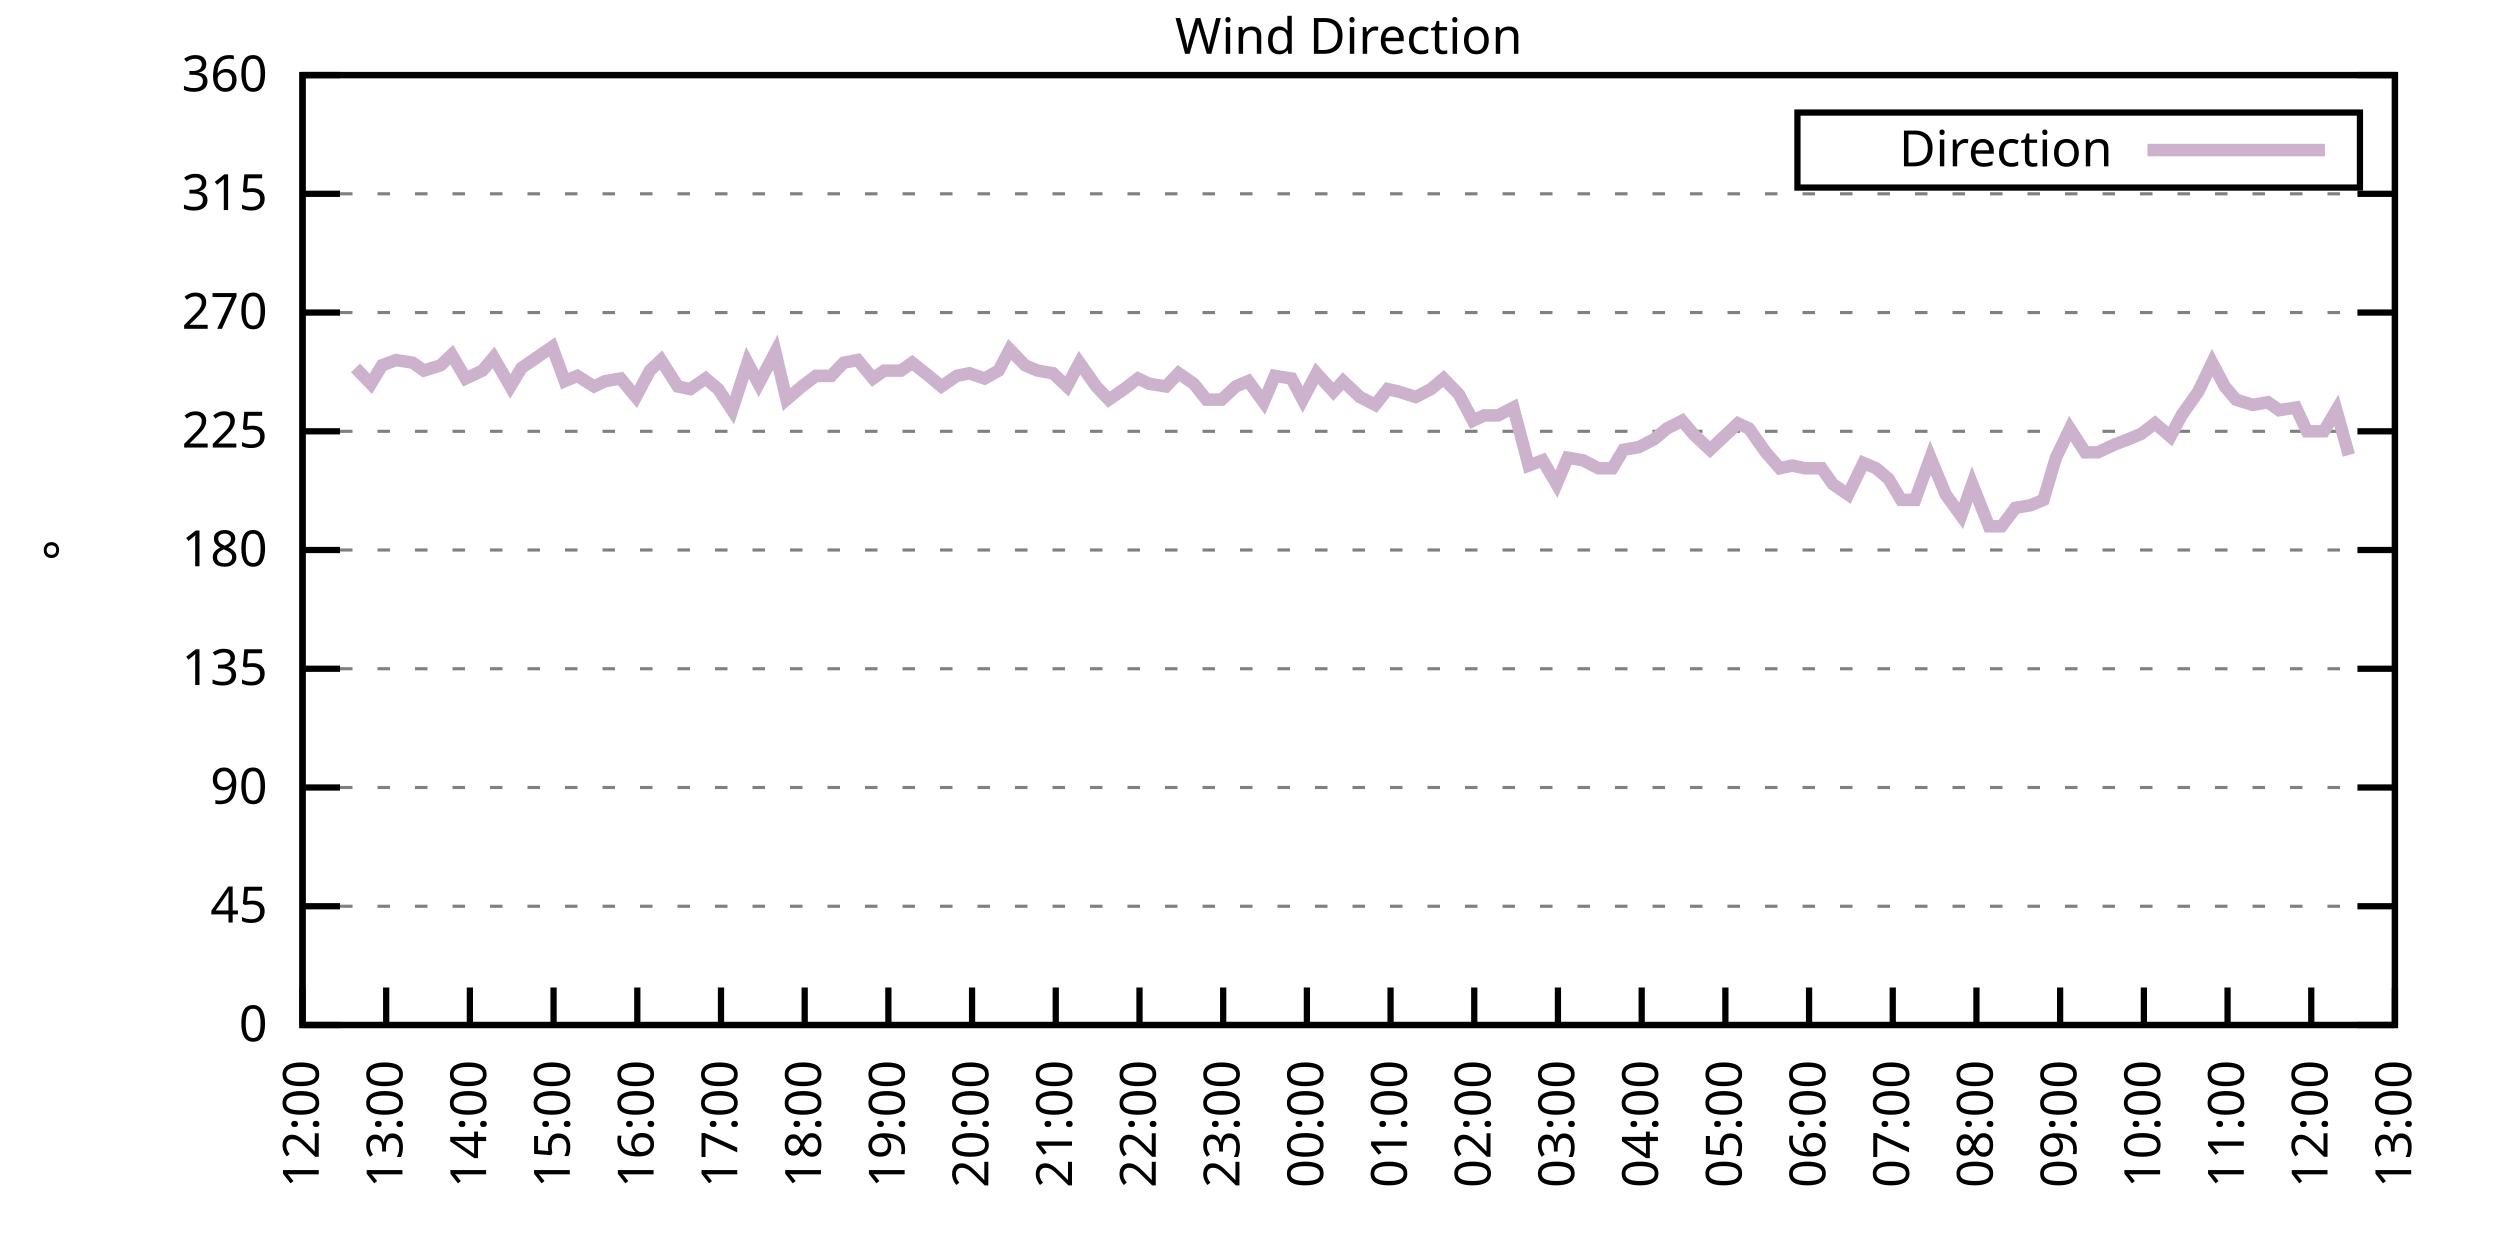
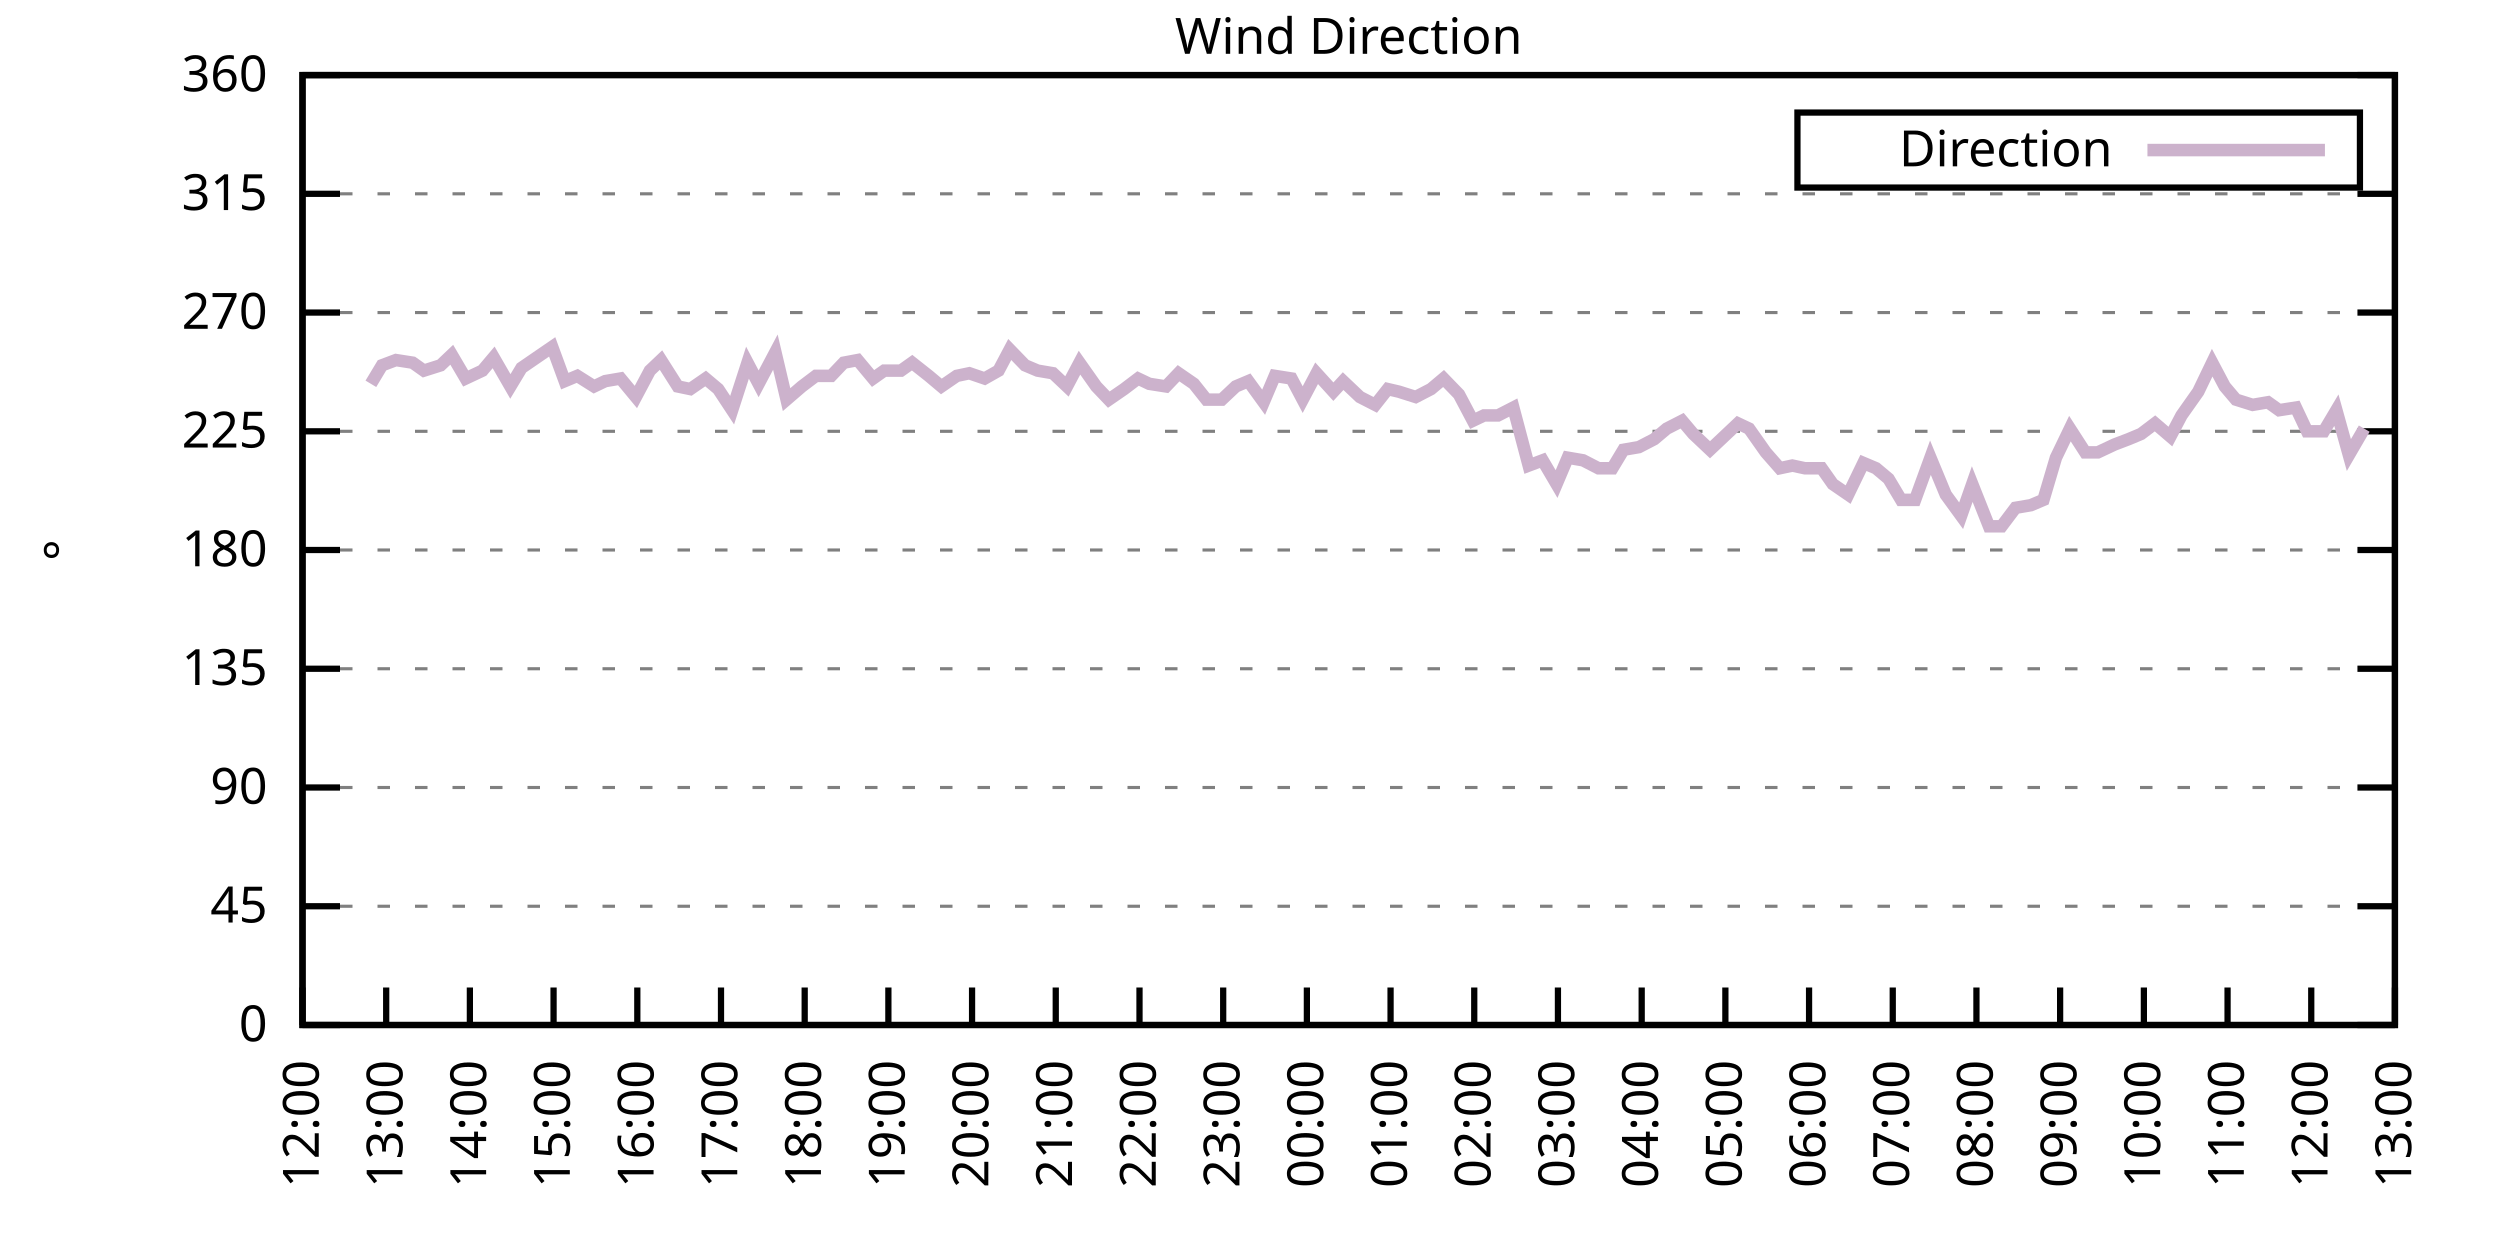
<svg xmlns="http://www.w3.org/2000/svg" xmlns:xlink="http://www.w3.org/1999/xlink" width="400" height="200" viewBox="0 0 400 200">
  <g id="gnuplot_canvas">
    <rect x="0" y="0" width="400" height="200" fill="none" />
    <defs>
      <circle id="gpDot" r="0.5" stroke-width="0.5" stroke="currentColor" />
      <path id="gpPt0" stroke-width="0.333" stroke="currentColor" d="M-1,0 h2 M0,-1 v2" />
      <path id="gpPt1" stroke-width="0.333" stroke="currentColor" d="M-1,-1 L1,1 M1,-1 L-1,1" />
      <path id="gpPt2" stroke-width="0.333" stroke="currentColor" d="M-1,0 L1,0 M0,-1 L0,1 M-1,-1 L1,1 M-1,1 L1,-1" />
      <rect id="gpPt3" stroke-width="0.333" stroke="currentColor" x="-1" y="-1" width="2" height="2" />
      <rect id="gpPt4" stroke-width="0.333" stroke="currentColor" fill="currentColor" x="-1" y="-1" width="2" height="2" />
      <circle id="gpPt5" stroke-width="0.333" stroke="currentColor" cx="0" cy="0" r="1" />
      <use xlink:href="#gpPt5" id="gpPt6" fill="currentColor" stroke="none" />
      <path id="gpPt7" stroke-width="0.333" stroke="currentColor" d="M0,-1.33 L-1.33,0.67 L1.33,0.67 z" />
      <use xlink:href="#gpPt7" id="gpPt8" fill="currentColor" stroke="none" />
      <use xlink:href="#gpPt7" id="gpPt9" stroke="currentColor" transform="rotate(180)" />
      <use xlink:href="#gpPt9" id="gpPt10" fill="currentColor" stroke="none" />
      <use xlink:href="#gpPt3" id="gpPt11" stroke="currentColor" transform="rotate(45)" />
      <use xlink:href="#gpPt11" id="gpPt12" fill="currentColor" stroke="none" />
      <path id="gpPt13" stroke-width="0.333" stroke="currentColor" d="M0,1.330 L1.265,0.411 L0.782,-1.067 L-0.782,-1.076 L-1.265,0.411 z" />
      <use xlink:href="#gpPt13" id="gpPt14" fill="currentColor" stroke="none" />
      <filter id="textbox" filterUnits="objectBoundingBox" x="0" y="0" height="1" width="1">
        <feFlood flood-color="white" flood-opacity="1" result="bgnd" />
        <feComposite in="SourceGraphic" in2="bgnd" operator="atop" />
      </filter>
      <filter id="greybox" filterUnits="objectBoundingBox" x="0" y="0" height="1" width="1">
        <feFlood flood-color="lightgrey" flood-opacity="1" result="grey" />
        <feComposite in="SourceGraphic" in2="grey" operator="atop" />
      </filter>
    </defs>
    <g fill="none" color="white" stroke="currentColor" stroke-width="1.00" stroke-linecap="butt" stroke-linejoin="miter">
</g>
    <g fill="none" color="black" stroke="currentColor" stroke-width="1.00" stroke-linecap="butt" stroke-linejoin="miter">
      <g stroke="none" shape-rendering="crispEdges">
        <polygon fill="rgb(255, 255, 255)" points="48.40,164.00 383.18,164.00 383.18,12.02 48.40,12.02 " />
      </g>
    </g>
    <g fill="none" color="black" stroke="currentColor" stroke-width="1.00" stroke-linecap="butt" stroke-linejoin="miter">
</g>
    <g fill="none" color="black" stroke="black" stroke-width="0.50" stroke-linecap="butt" stroke-linejoin="miter">
</g>
    <g fill="none" color="gray" stroke="currentColor" stroke-width="0.50" stroke-linecap="butt" stroke-linejoin="miter">
      <path stroke="gray" stroke-dasharray="2,4" class="gridline" d="M48.40,164.00 L383.19,164.00  " />
    </g>
    <g fill="none" color="gray" stroke="gray" stroke-width="1.00" stroke-linecap="butt" stroke-linejoin="miter">
</g>
    <g fill="none" color="black" stroke="currentColor" stroke-width="1.00" stroke-linecap="butt" stroke-linejoin="miter">
      <path stroke="black" d="M48.40,164.00 L54.40,164.00 M383.19,164.00 L377.19,164.00  " />
      <g transform="translate(42.80,166.60)" stroke="none" fill="black" font-family="Sans" font-size="8.00" text-anchor="end">
        <text>
          <tspan font-family="Sans"> 0</tspan>
        </text>
      </g>
    </g>
    <g fill="none" color="black" stroke="currentColor" stroke-width="1.00" stroke-linecap="butt" stroke-linejoin="miter">
</g>
    <g fill="none" color="black" stroke="black" stroke-width="0.50" stroke-linecap="butt" stroke-linejoin="miter">
</g>
    <g fill="none" color="gray" stroke="currentColor" stroke-width="0.50" stroke-linecap="butt" stroke-linejoin="miter">
      <path stroke="gray" stroke-dasharray="2,4" class="gridline" d="M48.40,145.00 L383.19,145.00  " />
    </g>
    <g fill="none" color="gray" stroke="gray" stroke-width="1.00" stroke-linecap="butt" stroke-linejoin="miter">
</g>
    <g fill="none" color="black" stroke="currentColor" stroke-width="1.00" stroke-linecap="butt" stroke-linejoin="miter">
      <path stroke="black" d="M48.40,145.00 L54.40,145.00 M383.19,145.00 L377.19,145.00  " />
      <g transform="translate(42.80,147.60)" stroke="none" fill="black" font-family="Sans" font-size="8.00" text-anchor="end">
        <text>
          <tspan font-family="Sans"> 45</tspan>
        </text>
      </g>
    </g>
    <g fill="none" color="black" stroke="currentColor" stroke-width="1.00" stroke-linecap="butt" stroke-linejoin="miter">
</g>
    <g fill="none" color="black" stroke="black" stroke-width="0.50" stroke-linecap="butt" stroke-linejoin="miter">
</g>
    <g fill="none" color="gray" stroke="currentColor" stroke-width="0.50" stroke-linecap="butt" stroke-linejoin="miter">
      <path stroke="gray" stroke-dasharray="2,4" class="gridline" d="M48.40,126.00 L383.19,126.00  " />
    </g>
    <g fill="none" color="gray" stroke="gray" stroke-width="1.00" stroke-linecap="butt" stroke-linejoin="miter">
</g>
    <g fill="none" color="black" stroke="currentColor" stroke-width="1.00" stroke-linecap="butt" stroke-linejoin="miter">
      <path stroke="black" d="M48.40,126.00 L54.40,126.00 M383.19,126.00 L377.19,126.00  " />
      <g transform="translate(42.80,128.60)" stroke="none" fill="black" font-family="Sans" font-size="8.00" text-anchor="end">
        <text>
          <tspan font-family="Sans"> 90</tspan>
        </text>
      </g>
    </g>
    <g fill="none" color="black" stroke="currentColor" stroke-width="1.00" stroke-linecap="butt" stroke-linejoin="miter">
</g>
    <g fill="none" color="black" stroke="black" stroke-width="0.50" stroke-linecap="butt" stroke-linejoin="miter">
</g>
    <g fill="none" color="gray" stroke="currentColor" stroke-width="0.50" stroke-linecap="butt" stroke-linejoin="miter">
      <path stroke="gray" stroke-dasharray="2,4" class="gridline" d="M48.40,107.00 L383.19,107.00  " />
    </g>
    <g fill="none" color="gray" stroke="gray" stroke-width="1.00" stroke-linecap="butt" stroke-linejoin="miter">
</g>
    <g fill="none" color="black" stroke="currentColor" stroke-width="1.00" stroke-linecap="butt" stroke-linejoin="miter">
      <path stroke="black" d="M48.40,107.00 L54.40,107.00 M383.19,107.00 L377.19,107.00  " />
      <g transform="translate(42.80,109.60)" stroke="none" fill="black" font-family="Sans" font-size="8.00" text-anchor="end">
        <text>
          <tspan font-family="Sans"> 135</tspan>
        </text>
      </g>
    </g>
    <g fill="none" color="black" stroke="currentColor" stroke-width="1.00" stroke-linecap="butt" stroke-linejoin="miter">
</g>
    <g fill="none" color="black" stroke="black" stroke-width="0.50" stroke-linecap="butt" stroke-linejoin="miter">
</g>
    <g fill="none" color="gray" stroke="currentColor" stroke-width="0.50" stroke-linecap="butt" stroke-linejoin="miter">
      <path stroke="gray" stroke-dasharray="2,4" class="gridline" d="M48.40,88.00 L383.19,88.00  " />
    </g>
    <g fill="none" color="gray" stroke="gray" stroke-width="1.00" stroke-linecap="butt" stroke-linejoin="miter">
</g>
    <g fill="none" color="black" stroke="currentColor" stroke-width="1.00" stroke-linecap="butt" stroke-linejoin="miter">
      <path stroke="black" d="M48.40,88.00 L54.40,88.00 M383.19,88.00 L377.19,88.00  " />
      <g transform="translate(42.80,90.60)" stroke="none" fill="black" font-family="Sans" font-size="8.00" text-anchor="end">
        <text>
          <tspan font-family="Sans"> 180</tspan>
        </text>
      </g>
    </g>
    <g fill="none" color="black" stroke="currentColor" stroke-width="1.00" stroke-linecap="butt" stroke-linejoin="miter">
</g>
    <g fill="none" color="black" stroke="black" stroke-width="0.50" stroke-linecap="butt" stroke-linejoin="miter">
</g>
    <g fill="none" color="gray" stroke="currentColor" stroke-width="0.50" stroke-linecap="butt" stroke-linejoin="miter">
      <path stroke="gray" stroke-dasharray="2,4" class="gridline" d="M48.40,69.01 L383.19,69.01  " />
    </g>
    <g fill="none" color="gray" stroke="gray" stroke-width="1.00" stroke-linecap="butt" stroke-linejoin="miter">
</g>
    <g fill="none" color="black" stroke="currentColor" stroke-width="1.00" stroke-linecap="butt" stroke-linejoin="miter">
      <path stroke="black" d="M48.40,69.01 L54.40,69.01 M383.19,69.01 L377.19,69.01  " />
      <g transform="translate(42.80,71.61)" stroke="none" fill="black" font-family="Sans" font-size="8.00" text-anchor="end">
        <text>
          <tspan font-family="Sans"> 225</tspan>
        </text>
      </g>
    </g>
    <g fill="none" color="black" stroke="currentColor" stroke-width="1.00" stroke-linecap="butt" stroke-linejoin="miter">
</g>
    <g fill="none" color="black" stroke="black" stroke-width="0.50" stroke-linecap="butt" stroke-linejoin="miter">
</g>
    <g fill="none" color="gray" stroke="currentColor" stroke-width="0.50" stroke-linecap="butt" stroke-linejoin="miter">
      <path stroke="gray" stroke-dasharray="2,4" class="gridline" d="M48.40,50.01 L383.19,50.01  " />
    </g>
    <g fill="none" color="gray" stroke="gray" stroke-width="1.00" stroke-linecap="butt" stroke-linejoin="miter">
</g>
    <g fill="none" color="black" stroke="currentColor" stroke-width="1.00" stroke-linecap="butt" stroke-linejoin="miter">
      <path stroke="black" d="M48.40,50.01 L54.40,50.01 M383.19,50.01 L377.19,50.01  " />
      <g transform="translate(42.80,52.61)" stroke="none" fill="black" font-family="Sans" font-size="8.00" text-anchor="end">
        <text>
          <tspan font-family="Sans"> 270</tspan>
        </text>
      </g>
    </g>
    <g fill="none" color="black" stroke="currentColor" stroke-width="1.00" stroke-linecap="butt" stroke-linejoin="miter">
</g>
    <g fill="none" color="black" stroke="black" stroke-width="0.50" stroke-linecap="butt" stroke-linejoin="miter">
</g>
    <g fill="none" color="gray" stroke="currentColor" stroke-width="0.50" stroke-linecap="butt" stroke-linejoin="miter">
      <path stroke="gray" stroke-dasharray="2,4" class="gridline" d="M48.40,31.01 L383.19,31.01  " />
    </g>
    <g fill="none" color="gray" stroke="gray" stroke-width="1.00" stroke-linecap="butt" stroke-linejoin="miter">
</g>
    <g fill="none" color="black" stroke="currentColor" stroke-width="1.00" stroke-linecap="butt" stroke-linejoin="miter">
      <path stroke="black" d="M48.40,31.01 L54.40,31.01 M383.19,31.01 L377.19,31.01  " />
      <g transform="translate(42.80,33.61)" stroke="none" fill="black" font-family="Sans" font-size="8.00" text-anchor="end">
        <text>
          <tspan font-family="Sans"> 315</tspan>
        </text>
      </g>
    </g>
    <g fill="none" color="black" stroke="currentColor" stroke-width="1.00" stroke-linecap="butt" stroke-linejoin="miter">
</g>
    <g fill="none" color="black" stroke="black" stroke-width="0.50" stroke-linecap="butt" stroke-linejoin="miter">
</g>
    <g fill="none" color="gray" stroke="currentColor" stroke-width="0.50" stroke-linecap="butt" stroke-linejoin="miter">
      <path stroke="gray" stroke-dasharray="2,4" class="gridline" d="M48.40,12.01 L383.19,12.01  " />
    </g>
    <g fill="none" color="gray" stroke="gray" stroke-width="1.00" stroke-linecap="butt" stroke-linejoin="miter">
</g>
    <g fill="none" color="black" stroke="currentColor" stroke-width="1.00" stroke-linecap="butt" stroke-linejoin="miter">
      <path stroke="black" d="M48.40,12.01 L54.40,12.01 M383.19,12.01 L377.19,12.01  " />
      <g transform="translate(42.80,14.61)" stroke="none" fill="black" font-family="Sans" font-size="8.00" text-anchor="end">
        <text>
          <tspan font-family="Sans"> 360</tspan>
        </text>
      </g>
    </g>
    <g fill="none" color="black" stroke="currentColor" stroke-width="1.00" stroke-linecap="butt" stroke-linejoin="miter">
      <path stroke="black" d="M48.40,164.00 L48.40,158.00  " />
      <g transform="translate(51.00,169.60) rotate(270.00)" stroke="none" fill="black" font-family="Sans" font-size="8.00" text-anchor="end">
        <text>
          <tspan font-family="Sans">12:00</tspan>
        </text>
      </g>
    </g>
    <g fill="none" color="black" stroke="currentColor" stroke-width="1.00" stroke-linecap="butt" stroke-linejoin="miter">
      <path stroke="black" d="M61.79,164.00 L61.79,158.00  " />
      <g transform="translate(64.39,169.60) rotate(270.00)" stroke="none" fill="black" font-family="Sans" font-size="8.00" text-anchor="end">
        <text>
          <tspan font-family="Sans">13:00</tspan>
        </text>
      </g>
    </g>
    <g fill="none" color="black" stroke="currentColor" stroke-width="1.00" stroke-linecap="butt" stroke-linejoin="miter">
      <path stroke="black" d="M75.18,164.00 L75.18,158.00  " />
      <g transform="translate(77.78,169.60) rotate(270.00)" stroke="none" fill="black" font-family="Sans" font-size="8.00" text-anchor="end">
        <text>
          <tspan font-family="Sans">14:00</tspan>
        </text>
      </g>
    </g>
    <g fill="none" color="black" stroke="currentColor" stroke-width="1.00" stroke-linecap="butt" stroke-linejoin="miter">
      <path stroke="black" d="M88.57,164.00 L88.57,158.00  " />
      <g transform="translate(91.17,169.60) rotate(270.00)" stroke="none" fill="black" font-family="Sans" font-size="8.00" text-anchor="end">
        <text>
          <tspan font-family="Sans">15:00</tspan>
        </text>
      </g>
    </g>
    <g fill="none" color="black" stroke="currentColor" stroke-width="1.00" stroke-linecap="butt" stroke-linejoin="miter">
      <path stroke="black" d="M101.97,164.00 L101.97,158.00  " />
      <g transform="translate(104.57,169.60) rotate(270.00)" stroke="none" fill="black" font-family="Sans" font-size="8.00" text-anchor="end">
        <text>
          <tspan font-family="Sans">16:00</tspan>
        </text>
      </g>
    </g>
    <g fill="none" color="black" stroke="currentColor" stroke-width="1.00" stroke-linecap="butt" stroke-linejoin="miter">
      <path stroke="black" d="M115.36,164.00 L115.36,158.00  " />
      <g transform="translate(117.96,169.60) rotate(270.00)" stroke="none" fill="black" font-family="Sans" font-size="8.00" text-anchor="end">
        <text>
          <tspan font-family="Sans">17:00</tspan>
        </text>
      </g>
    </g>
    <g fill="none" color="black" stroke="currentColor" stroke-width="1.00" stroke-linecap="butt" stroke-linejoin="miter">
      <path stroke="black" d="M128.75,164.00 L128.75,158.00  " />
      <g transform="translate(131.35,169.60) rotate(270.00)" stroke="none" fill="black" font-family="Sans" font-size="8.00" text-anchor="end">
        <text>
          <tspan font-family="Sans">18:00</tspan>
        </text>
      </g>
    </g>
    <g fill="none" color="black" stroke="currentColor" stroke-width="1.00" stroke-linecap="butt" stroke-linejoin="miter">
      <path stroke="black" d="M142.14,164.00 L142.14,158.00  " />
      <g transform="translate(144.74,169.60) rotate(270.00)" stroke="none" fill="black" font-family="Sans" font-size="8.00" text-anchor="end">
        <text>
          <tspan font-family="Sans">19:00</tspan>
        </text>
      </g>
    </g>
    <g fill="none" color="black" stroke="currentColor" stroke-width="1.00" stroke-linecap="butt" stroke-linejoin="miter">
      <path stroke="black" d="M155.53,164.00 L155.53,158.00  " />
      <g transform="translate(158.13,169.60) rotate(270.00)" stroke="none" fill="black" font-family="Sans" font-size="8.00" text-anchor="end">
        <text>
          <tspan font-family="Sans">20:00</tspan>
        </text>
      </g>
    </g>
    <g fill="none" color="black" stroke="currentColor" stroke-width="1.00" stroke-linecap="butt" stroke-linejoin="miter">
      <path stroke="black" d="M168.92,164.00 L168.92,158.00  " />
      <g transform="translate(171.52,169.60) rotate(270.00)" stroke="none" fill="black" font-family="Sans" font-size="8.00" text-anchor="end">
        <text>
          <tspan font-family="Sans">21:00</tspan>
        </text>
      </g>
    </g>
    <g fill="none" color="black" stroke="currentColor" stroke-width="1.00" stroke-linecap="butt" stroke-linejoin="miter">
      <path stroke="black" d="M182.32,164.00 L182.32,158.00  " />
      <g transform="translate(184.92,169.60) rotate(270.00)" stroke="none" fill="black" font-family="Sans" font-size="8.00" text-anchor="end">
        <text>
          <tspan font-family="Sans">22:00</tspan>
        </text>
      </g>
    </g>
    <g fill="none" color="black" stroke="currentColor" stroke-width="1.00" stroke-linecap="butt" stroke-linejoin="miter">
      <path stroke="black" d="M195.71,164.00 L195.71,158.00  " />
      <g transform="translate(198.31,169.60) rotate(270.00)" stroke="none" fill="black" font-family="Sans" font-size="8.00" text-anchor="end">
        <text>
          <tspan font-family="Sans">23:00</tspan>
        </text>
      </g>
    </g>
    <g fill="none" color="black" stroke="currentColor" stroke-width="1.00" stroke-linecap="butt" stroke-linejoin="miter">
      <path stroke="black" d="M209.10,164.00 L209.10,158.00  " />
      <g transform="translate(211.70,169.60) rotate(270.00)" stroke="none" fill="black" font-family="Sans" font-size="8.00" text-anchor="end">
        <text>
          <tspan font-family="Sans">00:00</tspan>
        </text>
      </g>
    </g>
    <g fill="none" color="black" stroke="currentColor" stroke-width="1.00" stroke-linecap="butt" stroke-linejoin="miter">
      <path stroke="black" d="M222.49,164.00 L222.49,158.00  " />
      <g transform="translate(225.09,169.60) rotate(270.00)" stroke="none" fill="black" font-family="Sans" font-size="8.00" text-anchor="end">
        <text>
          <tspan font-family="Sans">01:00</tspan>
        </text>
      </g>
    </g>
    <g fill="none" color="black" stroke="currentColor" stroke-width="1.00" stroke-linecap="butt" stroke-linejoin="miter">
      <path stroke="black" d="M235.88,164.00 L235.88,158.00  " />
      <g transform="translate(238.48,169.60) rotate(270.00)" stroke="none" fill="black" font-family="Sans" font-size="8.00" text-anchor="end">
        <text>
          <tspan font-family="Sans">02:00</tspan>
        </text>
      </g>
    </g>
    <g fill="none" color="black" stroke="currentColor" stroke-width="1.00" stroke-linecap="butt" stroke-linejoin="miter">
      <path stroke="black" d="M249.27,164.00 L249.27,158.00  " />
      <g transform="translate(251.87,169.60) rotate(270.00)" stroke="none" fill="black" font-family="Sans" font-size="8.00" text-anchor="end">
        <text>
          <tspan font-family="Sans">03:00</tspan>
        </text>
      </g>
    </g>
    <g fill="none" color="black" stroke="currentColor" stroke-width="1.00" stroke-linecap="butt" stroke-linejoin="miter">
      <path stroke="black" d="M262.67,164.00 L262.67,158.00  " />
      <g transform="translate(265.27,169.60) rotate(270.00)" stroke="none" fill="black" font-family="Sans" font-size="8.00" text-anchor="end">
        <text>
          <tspan font-family="Sans">04:00</tspan>
        </text>
      </g>
    </g>
    <g fill="none" color="black" stroke="currentColor" stroke-width="1.00" stroke-linecap="butt" stroke-linejoin="miter">
      <path stroke="black" d="M276.06,164.00 L276.06,158.00  " />
      <g transform="translate(278.66,169.60) rotate(270.00)" stroke="none" fill="black" font-family="Sans" font-size="8.00" text-anchor="end">
        <text>
          <tspan font-family="Sans">05:00</tspan>
        </text>
      </g>
    </g>
    <g fill="none" color="black" stroke="currentColor" stroke-width="1.00" stroke-linecap="butt" stroke-linejoin="miter">
      <path stroke="black" d="M289.45,164.00 L289.45,158.00  " />
      <g transform="translate(292.05,169.60) rotate(270.00)" stroke="none" fill="black" font-family="Sans" font-size="8.00" text-anchor="end">
        <text>
          <tspan font-family="Sans">06:00</tspan>
        </text>
      </g>
    </g>
    <g fill="none" color="black" stroke="currentColor" stroke-width="1.00" stroke-linecap="butt" stroke-linejoin="miter">
      <path stroke="black" d="M302.84,164.00 L302.84,158.00  " />
      <g transform="translate(305.44,169.60) rotate(270.00)" stroke="none" fill="black" font-family="Sans" font-size="8.00" text-anchor="end">
        <text>
          <tspan font-family="Sans">07:00</tspan>
        </text>
      </g>
    </g>
    <g fill="none" color="black" stroke="currentColor" stroke-width="1.00" stroke-linecap="butt" stroke-linejoin="miter">
      <path stroke="black" d="M316.23,164.00 L316.23,158.00  " />
      <g transform="translate(318.83,169.60) rotate(270.00)" stroke="none" fill="black" font-family="Sans" font-size="8.00" text-anchor="end">
        <text>
          <tspan font-family="Sans">08:00</tspan>
        </text>
      </g>
    </g>
    <g fill="none" color="black" stroke="currentColor" stroke-width="1.00" stroke-linecap="butt" stroke-linejoin="miter">
      <path stroke="black" d="M329.62,164.00 L329.62,158.00  " />
      <g transform="translate(332.22,169.60) rotate(270.00)" stroke="none" fill="black" font-family="Sans" font-size="8.00" text-anchor="end">
        <text>
          <tspan font-family="Sans">09:00</tspan>
        </text>
      </g>
    </g>
    <g fill="none" color="black" stroke="currentColor" stroke-width="1.00" stroke-linecap="butt" stroke-linejoin="miter">
      <path stroke="black" d="M343.02,164.00 L343.02,158.00  " />
      <g transform="translate(345.62,169.60) rotate(270.00)" stroke="none" fill="black" font-family="Sans" font-size="8.00" text-anchor="end">
        <text>
          <tspan font-family="Sans">10:00</tspan>
        </text>
      </g>
    </g>
    <g fill="none" color="black" stroke="currentColor" stroke-width="1.00" stroke-linecap="butt" stroke-linejoin="miter">
      <path stroke="black" d="M356.41,164.00 L356.41,158.00  " />
      <g transform="translate(359.01,169.60) rotate(270.00)" stroke="none" fill="black" font-family="Sans" font-size="8.00" text-anchor="end">
        <text>
          <tspan font-family="Sans">11:00</tspan>
        </text>
      </g>
    </g>
    <g fill="none" color="black" stroke="currentColor" stroke-width="1.00" stroke-linecap="butt" stroke-linejoin="miter">
      <path stroke="black" d="M369.80,164.00 L369.80,158.00  " />
      <g transform="translate(372.40,169.60) rotate(270.00)" stroke="none" fill="black" font-family="Sans" font-size="8.00" text-anchor="end">
        <text>
          <tspan font-family="Sans">12:00</tspan>
        </text>
      </g>
    </g>
    <g fill="none" color="black" stroke="currentColor" stroke-width="1.00" stroke-linecap="butt" stroke-linejoin="miter">
      <path stroke="black" d="M383.19,164.00 L383.19,158.00  " />
      <g transform="translate(385.79,169.60) rotate(270.00)" stroke="none" fill="black" font-family="Sans" font-size="8.00" text-anchor="end">
        <text>
          <tspan font-family="Sans">13:00</tspan>
        </text>
      </g>
    </g>
    <g fill="none" color="black" stroke="currentColor" stroke-width="1.00" stroke-linecap="butt" stroke-linejoin="miter">
</g>
    <g fill="none" color="black" stroke="currentColor" stroke-width="1.00" stroke-linecap="butt" stroke-linejoin="miter">
      <path stroke="black" d="M48.40,12.01 L48.40,164.00 L383.19,164.00 L383.19,12.01 L48.40,12.01 Z  " />
    </g>
    <g fill="none" color="black" stroke="currentColor" stroke-width="1.00" stroke-linecap="butt" stroke-linejoin="miter">
</g>
    <g fill="none" color="black" stroke="currentColor" stroke-width="1.00" stroke-linecap="butt" stroke-linejoin="miter">
      <path stroke="black" d="M287.59,30.01 L287.59,18.01 L377.59,18.01 L377.59,30.01 L287.59,30.01 Z  " />
    </g>
    <g id="Wind_direction_plot_1">
      <g fill="none" color="white" stroke="black" stroke-width="2.00" stroke-linecap="butt" stroke-linejoin="miter">
</g>
      <g fill="none" color="black" stroke="currentColor" stroke-width="2.00" stroke-linecap="butt" stroke-linejoin="miter">
        <g transform="translate(337.99,26.61)" stroke="none" fill="black" font-family="Sans" font-size="8.00" text-anchor="end">
          <text>
            <tspan font-family="Sans">Direction</tspan>
          </text>
        </g>
      </g>
      <g fill="none" color="black" stroke="currentColor" stroke-width="2.00" stroke-linecap="butt" stroke-linejoin="miter">
-         <path stroke="rgb(204, 178, 204)" d="M343.59,24.01 L371.99,24.01 M56.88,58.87 L59.34,61.41 L61.12,58.45 L63.35,57.61 L66.03,58.03 L67.82,59.30   L70.50,58.45 L72.28,56.76 L74.51,60.56 L77.19,59.30 L78.98,57.18 L81.66,61.83 L83.44,58.87 L85.90,57.18   L88.35,55.50 L90.36,60.98 L92.37,60.14 L95.05,61.83 L96.83,60.98 L99.29,60.56 L101.74,63.52 L103.98,59.30   L105.76,57.61 L108.44,61.83 L110.45,62.25 L112.90,60.56 L114.91,62.25 L117.14,65.63 L119.60,58.03 L121.38,61.41   L124.06,56.34 L125.85,63.94 L128.30,61.83 L130.54,60.14 L132.99,60.14 L135.00,58.03 L137.23,57.61 L139.69,60.56   L141.47,59.30 L144.15,59.30 L145.94,58.03 L148.61,60.14 L150.62,61.83 L153.08,60.14 L155.09,59.72 L157.54,60.56   L159.77,59.30 L161.56,55.92 L164.01,58.45 L166.02,59.30 L168.48,59.72 L170.71,61.83 L172.72,58.03 L175.40,61.83   L177.41,63.94 L179.86,62.25 L182.09,60.56 L183.88,61.41 L186.56,61.83 L188.57,59.72 L191.02,61.41 L193.03,63.94   L195.48,63.94 L197.72,61.83 L199.73,60.98 L202.18,64.36 L203.97,60.14 L206.64,60.56 L208.43,63.94 L210.66,59.72   L213.34,62.67 L214.90,60.98 L217.58,63.52 L220.04,64.78 L222.04,62.25 L223.83,62.67 L226.51,63.52 L228.96,62.25   L230.97,60.56 L233.43,63.10 L235.66,67.32 L237.44,66.47 L239.68,66.47 L242.13,65.21 L244.59,74.49 L246.82,73.65   L249.05,77.45 L250.84,73.23 L253.29,73.65 L255.75,74.92 L257.98,74.92 L259.76,71.96 L262.22,71.54 L264.67,70.27   L266.68,68.58 L269.14,67.32 L270.92,69.43 L273.60,71.96 L278.07,67.74 L279.85,68.58 L282.53,72.38 L284.76,74.92   L286.77,74.49 L288.78,74.92 L291.46,74.92 L293.24,77.45 L295.70,79.14 L298.15,74.07 L300.16,74.92 L302.17,76.61   L304.18,79.98 L306.41,79.98 L308.87,73.23 L311.32,79.14 L313.78,82.52 L315.56,77.45 L318.24,84.21 L320.25,84.21   L322.48,81.25 L324.94,80.83 L326.95,79.98 L328.95,73.23 L331.19,68.58 L333.64,72.38 L335.65,72.38 L338.33,71.12   L340.56,70.27 L342.57,69.43 L344.80,67.74 L347.26,69.85 L349.04,66.47 L351.72,62.67 L353.95,58.03 L355.96,61.83   L357.75,63.94 L360.42,64.78 L362.88,64.36 L364.66,65.63 L367.34,65.21 L369.13,69.01 L371.81,69.01 L373.82,65.63   L375.82,72.81  " />
+         <path stroke="rgb(204, 178, 204)" d="M343.59,24.01 L371.99,24.01 M59.34,61.41 L61.12,58.45 L63.35,57.61 L66.03,58.03 L67.82,59.30 L70.50,58.45   L72.28,56.76 L74.51,60.56 L77.19,59.30 L78.98,57.18 L81.66,61.83 L83.44,58.87 L85.90,57.18 L88.35,55.50   L90.36,60.98 L92.37,60.14 L95.05,61.83 L96.83,60.98 L99.29,60.56 L101.74,63.52 L103.98,59.30 L105.76,57.61   L108.44,61.83 L110.45,62.25 L112.90,60.56 L114.91,62.25 L117.14,65.63 L119.60,58.03 L121.38,61.41 L124.06,56.34   L125.85,63.94 L128.30,61.83 L130.54,60.14 L132.99,60.14 L135.00,58.03 L137.23,57.61 L139.69,60.56 L141.47,59.30   L144.15,59.30 L145.94,58.03 L148.61,60.14 L150.62,61.83 L153.08,60.14 L155.09,59.72 L157.54,60.56 L159.77,59.30   L161.56,55.92 L164.01,58.45 L166.02,59.30 L168.48,59.72 L170.71,61.83 L172.72,58.03 L175.40,61.83 L177.41,63.94   L179.86,62.25 L182.09,60.56 L183.88,61.41 L186.56,61.83 L188.57,59.72 L191.02,61.41 L193.03,63.94 L195.48,63.94   L197.72,61.83 L199.73,60.98 L202.18,64.36 L203.97,60.14 L206.64,60.56 L208.43,63.94 L210.66,59.72 L213.34,62.67   L214.90,60.98 L217.58,63.52 L220.04,64.78 L222.04,62.25 L223.83,62.67 L226.51,63.52 L228.96,62.25 L230.97,60.56   L233.43,63.10 L235.66,67.32 L237.44,66.47 L239.68,66.47 L242.13,65.21 L244.59,74.49 L246.82,73.65 L249.05,77.45   L250.84,73.23 L253.29,73.65 L255.75,74.92 L257.98,74.92 L259.76,71.96 L262.22,71.54 L264.67,70.27 L266.68,68.58   L269.14,67.32 L270.92,69.43 L273.60,71.96 L278.07,67.74 L279.85,68.58 L282.53,72.38 L284.76,74.92 L286.77,74.49   L288.78,74.92 L291.46,74.92 L293.24,77.45 L295.70,79.14 L298.15,74.07 L300.16,74.92 L302.17,76.61 L304.18,79.98   L306.41,79.98 L308.87,73.23 L311.32,79.14 L313.78,82.52 L315.56,77.45 L318.24,84.21 L320.25,84.21 L322.48,81.25   L324.94,80.83 L326.95,79.98 L328.95,73.23 L331.19,68.58 L333.64,72.38 L335.65,72.38 L338.33,71.12 L340.56,70.27   L342.57,69.43 L344.80,67.74 L347.26,69.85 L349.04,66.47 L351.72,62.67 L353.95,58.03 L355.96,61.83 L357.75,63.94   L360.42,64.78 L362.88,64.36 L364.66,65.63 L367.34,65.21 L369.13,69.01 L371.81,69.01 L373.82,65.63 L375.82,72.81   L378.28,68.58  " />
      </g>
    </g>
    <g fill="none" color="black" stroke="currentColor" stroke-width="2.00" stroke-linecap="butt" stroke-linejoin="miter">
</g>
    <g fill="none" color="black" stroke="black" stroke-width="1.00" stroke-linecap="butt" stroke-linejoin="miter">
</g>
    <g fill="none" color="black" stroke="currentColor" stroke-width="1.00" stroke-linecap="butt" stroke-linejoin="miter">
      <path stroke="black" d="M48.40,12.01 L48.40,164.00 L383.19,164.00 L383.19,12.01 L48.40,12.01 Z  " />
      <g transform="translate(12.80,88.01) rotate(270.00)" stroke="none" fill="black" font-family="Sans" font-size="8.00" text-anchor="middle">
        <text>
          <tspan font-family="Sans">°</tspan>
        </text>
      </g>
    </g>
    <g fill="none" color="black" stroke="currentColor" stroke-width="1.00" stroke-linecap="butt" stroke-linejoin="miter">
</g>
    <g fill="none" color="black" stroke="currentColor" stroke-width="1.00" stroke-linecap="butt" stroke-linejoin="miter">
      <g transform="translate(215.79,8.61)" stroke="none" fill="black" font-family="Sans" font-size="8.00" text-anchor="middle">
        <text>
          <tspan font-family="Sans">Wind Direction</tspan>
        </text>
      </g>
    </g>
    <g fill="none" color="black" stroke="currentColor" stroke-width="1.00" stroke-linecap="butt" stroke-linejoin="miter">
</g>
  </g>
</svg>
